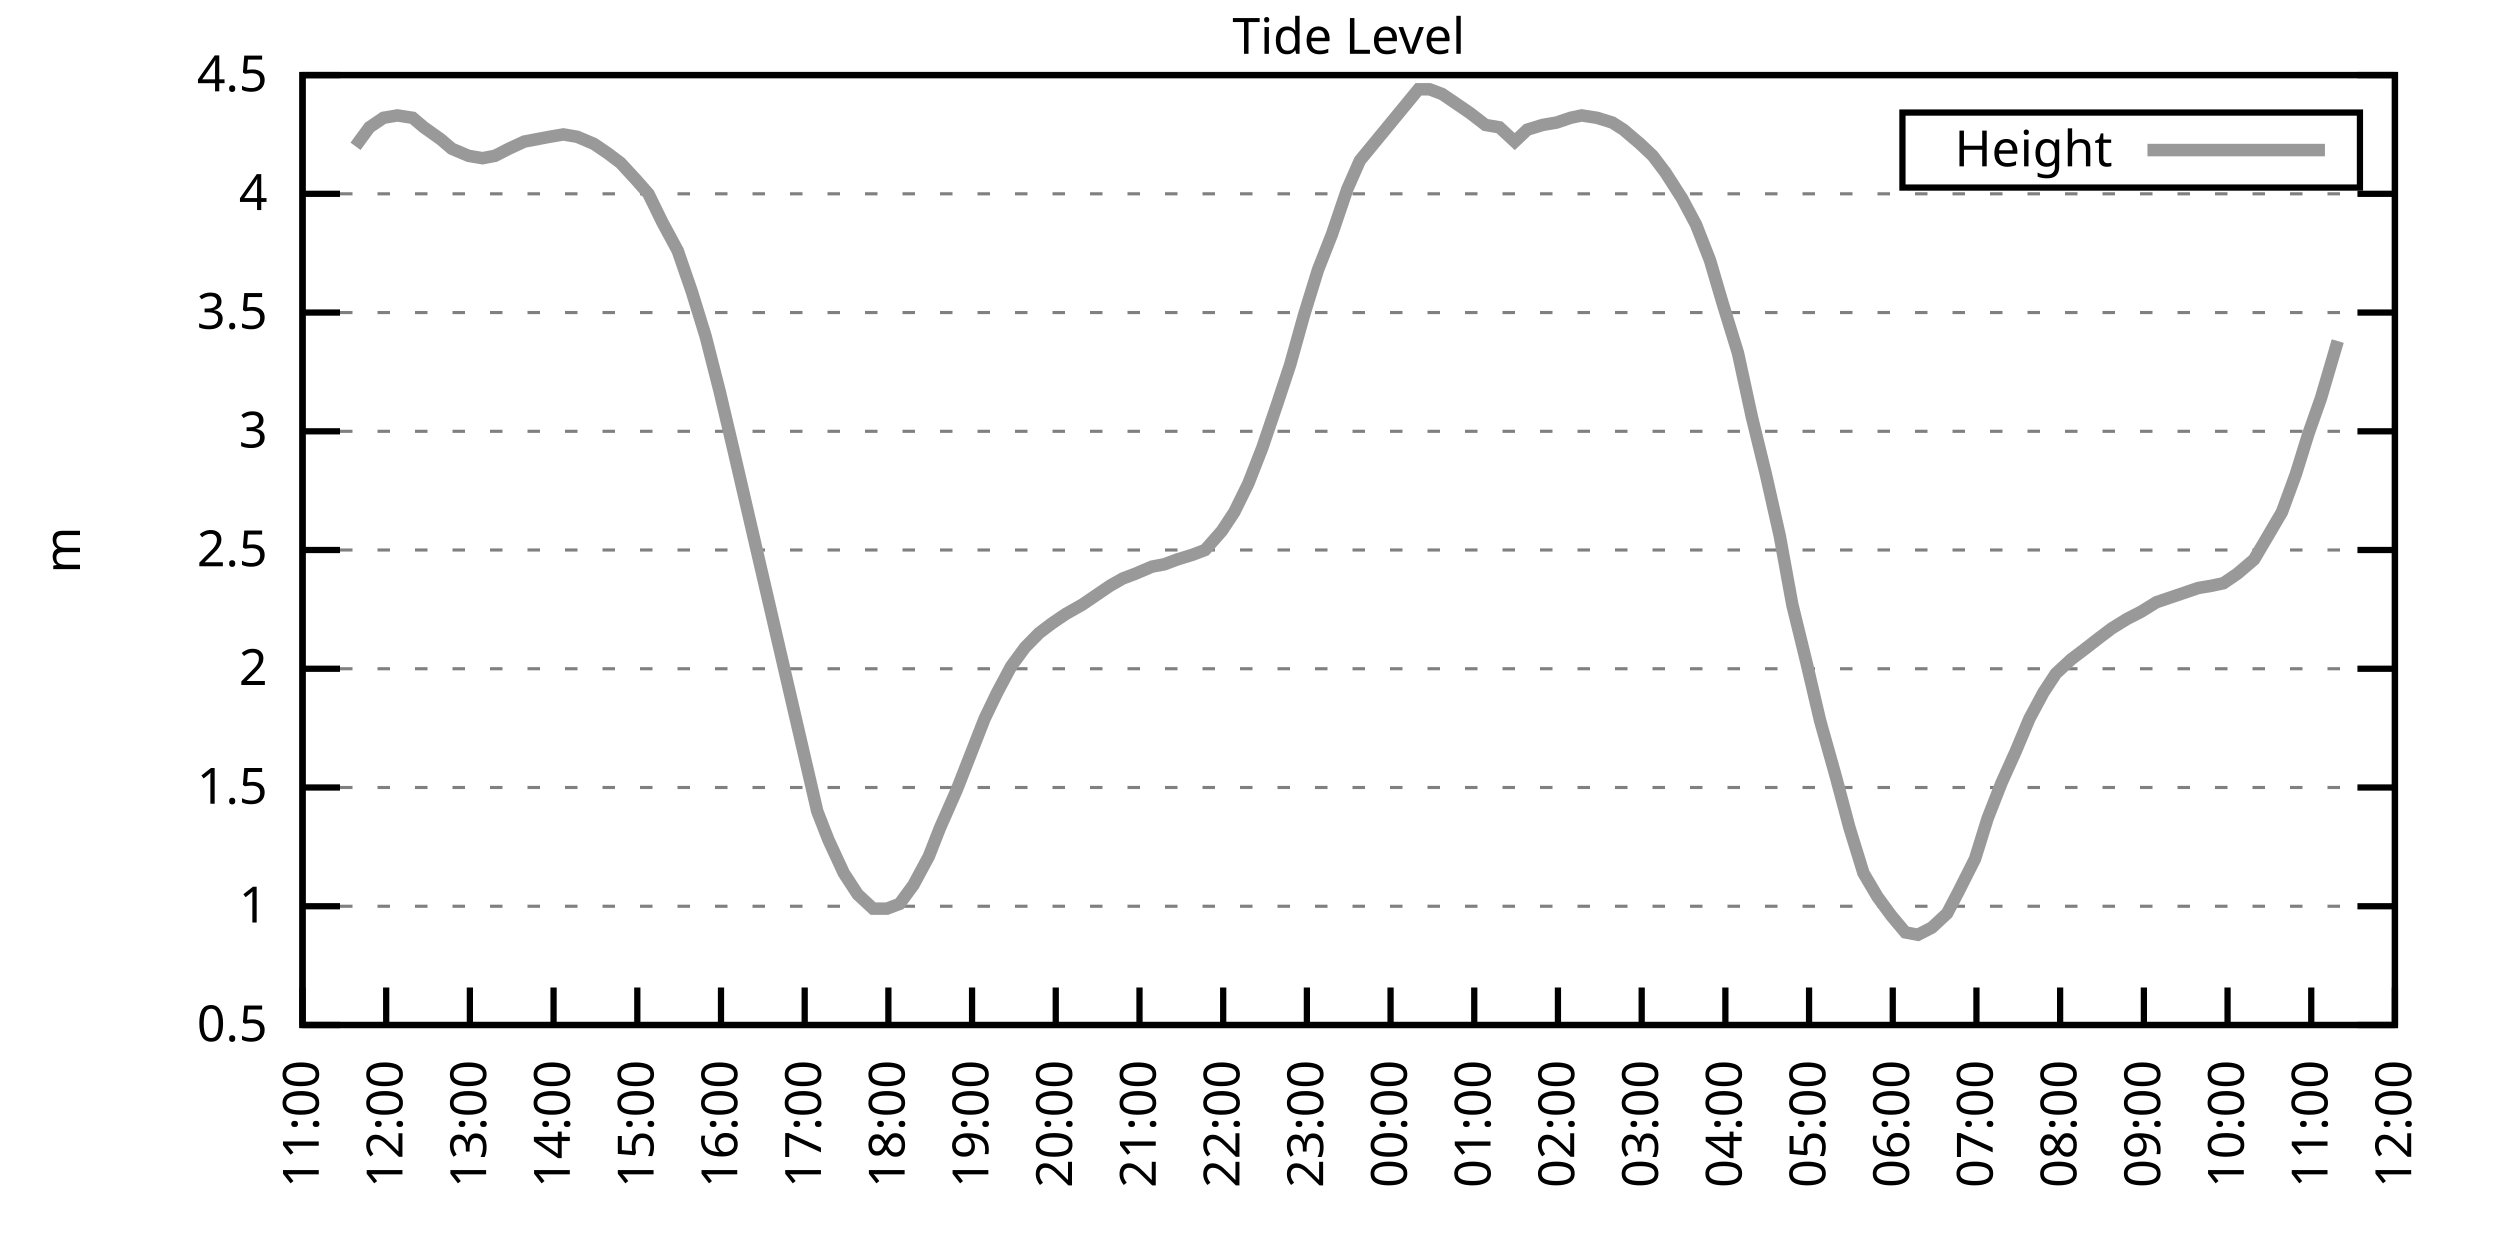
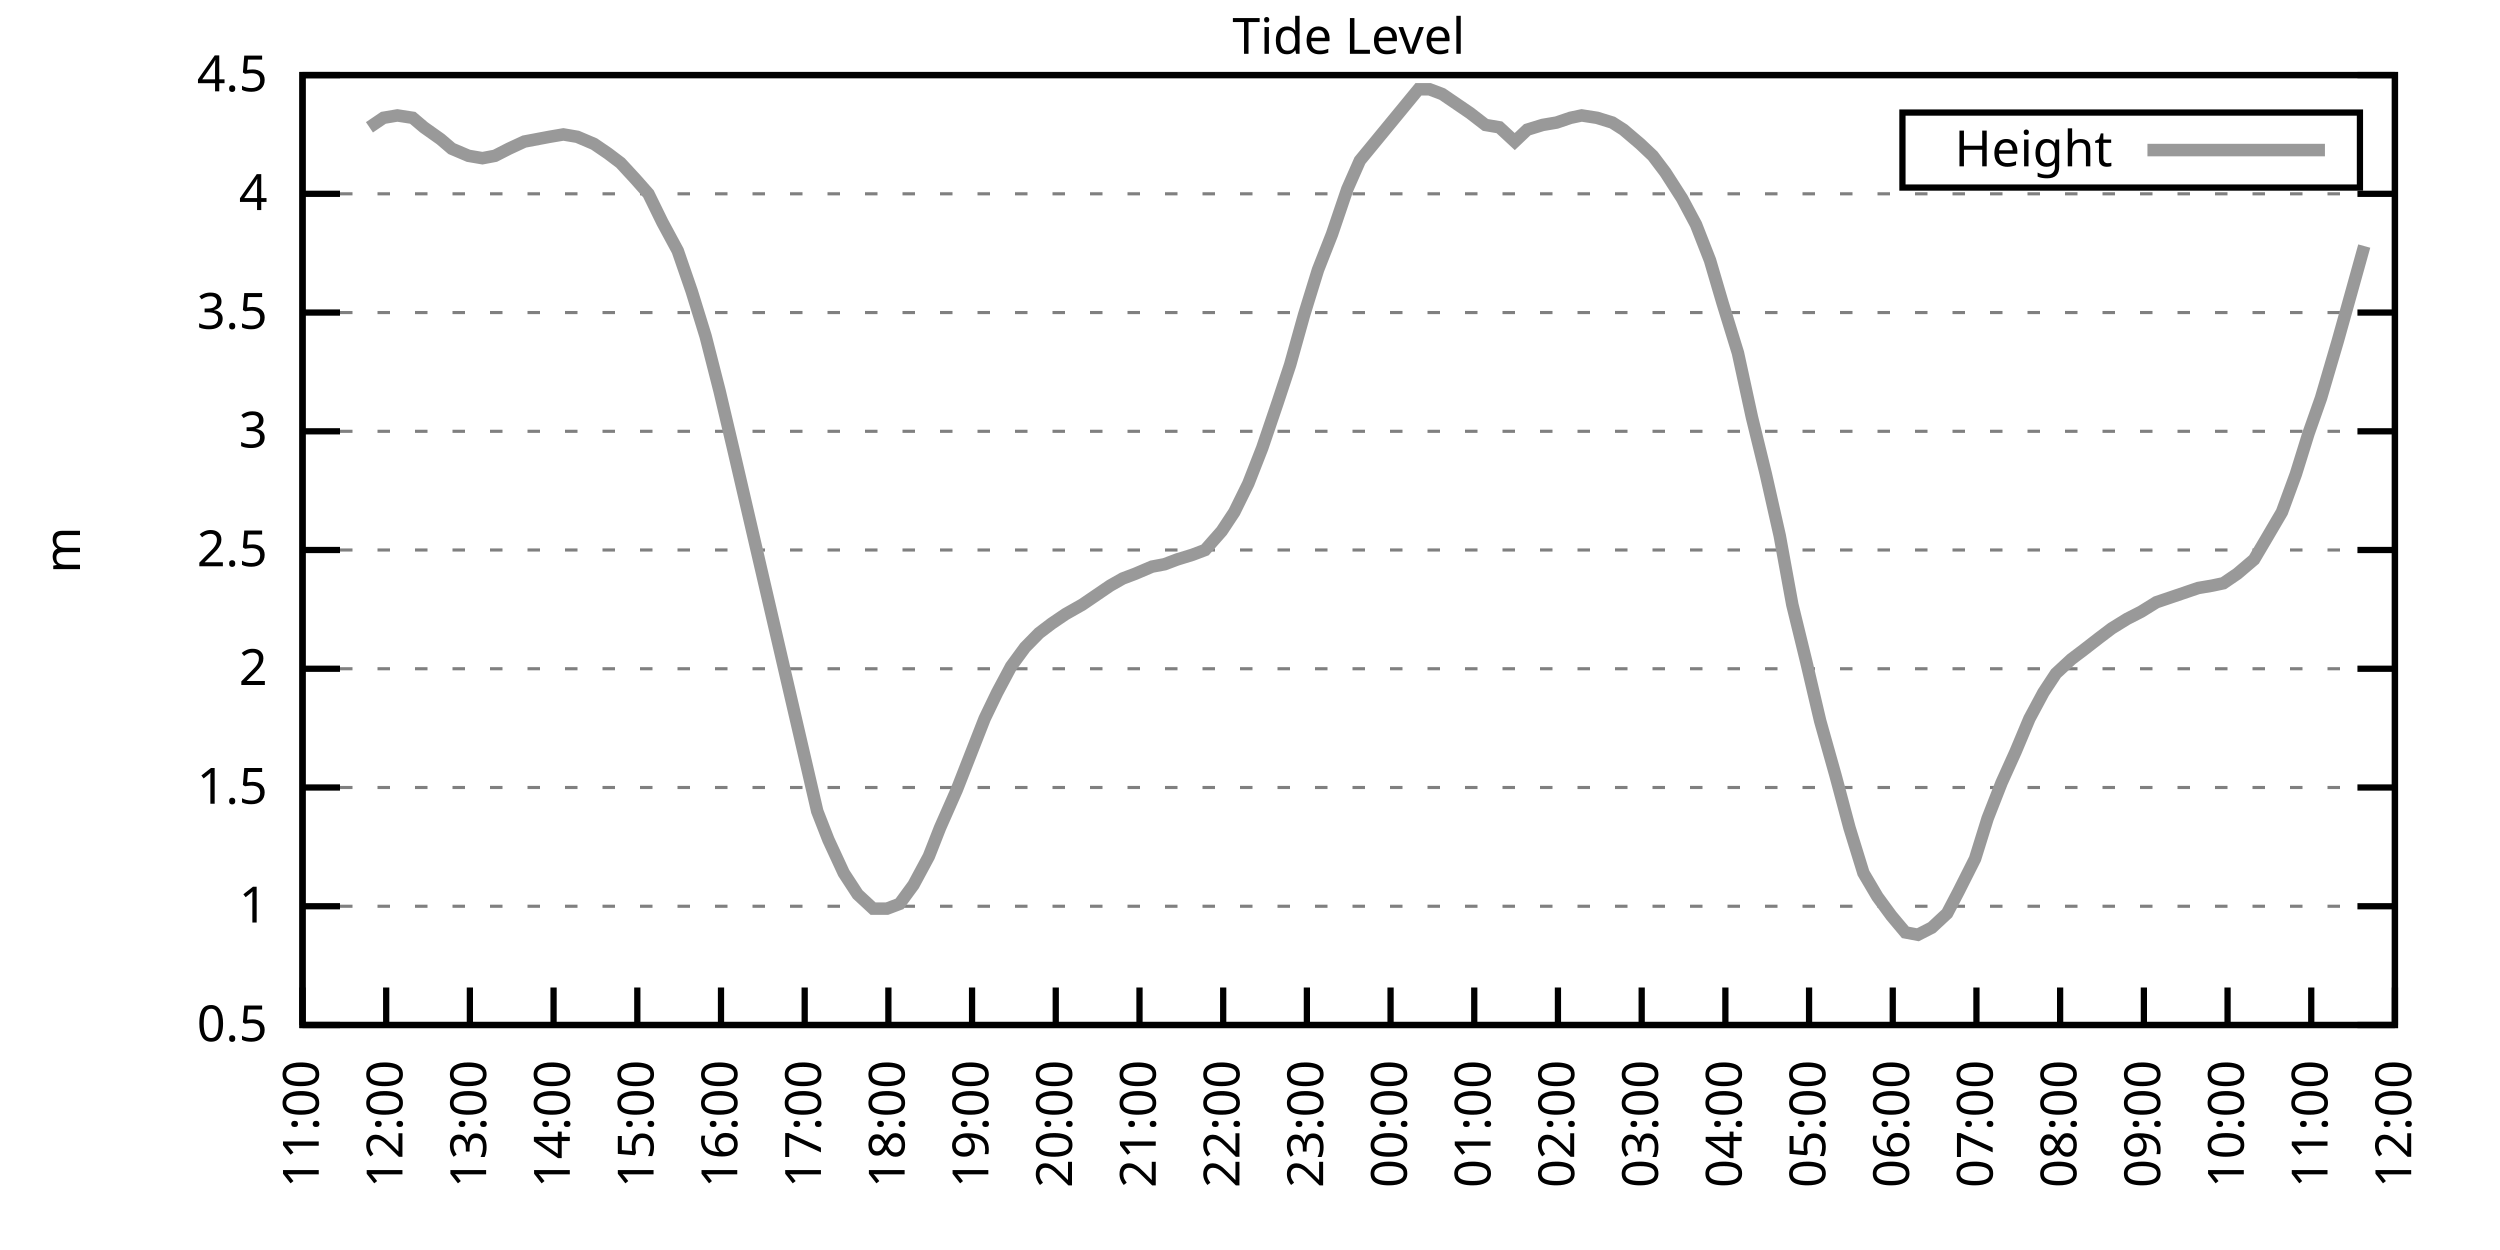
<svg xmlns="http://www.w3.org/2000/svg" xmlns:xlink="http://www.w3.org/1999/xlink" width="400" height="200" viewBox="0 0 400 200">
  <g id="gnuplot_canvas">
    <rect x="0" y="0" width="400" height="200" fill="none" />
    <defs>
      <circle id="gpDot" r="0.5" stroke-width="0.5" stroke="currentColor" />
      <path id="gpPt0" stroke-width="0.333" stroke="currentColor" d="M-1,0 h2 M0,-1 v2" />
      <path id="gpPt1" stroke-width="0.333" stroke="currentColor" d="M-1,-1 L1,1 M1,-1 L-1,1" />
      <path id="gpPt2" stroke-width="0.333" stroke="currentColor" d="M-1,0 L1,0 M0,-1 L0,1 M-1,-1 L1,1 M-1,1 L1,-1" />
      <rect id="gpPt3" stroke-width="0.333" stroke="currentColor" x="-1" y="-1" width="2" height="2" />
      <rect id="gpPt4" stroke-width="0.333" stroke="currentColor" fill="currentColor" x="-1" y="-1" width="2" height="2" />
      <circle id="gpPt5" stroke-width="0.333" stroke="currentColor" cx="0" cy="0" r="1" />
      <use xlink:href="#gpPt5" id="gpPt6" fill="currentColor" stroke="none" />
      <path id="gpPt7" stroke-width="0.333" stroke="currentColor" d="M0,-1.33 L-1.33,0.67 L1.33,0.67 z" />
      <use xlink:href="#gpPt7" id="gpPt8" fill="currentColor" stroke="none" />
      <use xlink:href="#gpPt7" id="gpPt9" stroke="currentColor" transform="rotate(180)" />
      <use xlink:href="#gpPt9" id="gpPt10" fill="currentColor" stroke="none" />
      <use xlink:href="#gpPt3" id="gpPt11" stroke="currentColor" transform="rotate(45)" />
      <use xlink:href="#gpPt11" id="gpPt12" fill="currentColor" stroke="none" />
      <path id="gpPt13" stroke-width="0.333" stroke="currentColor" d="M0,1.330 L1.265,0.411 L0.782,-1.067 L-0.782,-1.076 L-1.265,0.411 z" />
      <use xlink:href="#gpPt13" id="gpPt14" fill="currentColor" stroke="none" />
      <filter id="textbox" filterUnits="objectBoundingBox" x="0" y="0" height="1" width="1">
        <feFlood flood-color="white" flood-opacity="1" result="bgnd" />
        <feComposite in="SourceGraphic" in2="bgnd" operator="atop" />
      </filter>
      <filter id="greybox" filterUnits="objectBoundingBox" x="0" y="0" height="1" width="1">
        <feFlood flood-color="lightgrey" flood-opacity="1" result="grey" />
        <feComposite in="SourceGraphic" in2="grey" operator="atop" />
      </filter>
    </defs>
    <g fill="none" color="white" stroke="currentColor" stroke-width="1.00" stroke-linecap="butt" stroke-linejoin="miter">
</g>
    <g fill="none" color="black" stroke="currentColor" stroke-width="1.00" stroke-linecap="butt" stroke-linejoin="miter">
      <g stroke="none" shape-rendering="crispEdges">
        <polygon fill="rgb(255, 255, 255)" points="48.40,164.00 383.18,164.00 383.18,12.02 48.40,12.02 " />
      </g>
    </g>
    <g fill="none" color="black" stroke="currentColor" stroke-width="1.00" stroke-linecap="butt" stroke-linejoin="miter">
</g>
    <g fill="none" color="black" stroke="black" stroke-width="0.50" stroke-linecap="butt" stroke-linejoin="miter">
</g>
    <g fill="none" color="gray" stroke="currentColor" stroke-width="0.50" stroke-linecap="butt" stroke-linejoin="miter">
      <path stroke="gray" stroke-dasharray="2,4" class="gridline" d="M48.40,164.00 L383.19,164.00  " />
    </g>
    <g fill="none" color="gray" stroke="gray" stroke-width="1.00" stroke-linecap="butt" stroke-linejoin="miter">
</g>
    <g fill="none" color="black" stroke="currentColor" stroke-width="1.00" stroke-linecap="butt" stroke-linejoin="miter">
      <path stroke="black" d="M48.40,164.00 L54.40,164.00 M383.19,164.00 L377.19,164.00  " />
      <g transform="translate(42.80,166.60)" stroke="none" fill="black" font-family="Sans" font-size="8.00" text-anchor="end">
        <text>
          <tspan font-family="Sans"> 0.5</tspan>
        </text>
      </g>
    </g>
    <g fill="none" color="black" stroke="currentColor" stroke-width="1.00" stroke-linecap="butt" stroke-linejoin="miter">
</g>
    <g fill="none" color="black" stroke="black" stroke-width="0.50" stroke-linecap="butt" stroke-linejoin="miter">
</g>
    <g fill="none" color="gray" stroke="currentColor" stroke-width="0.50" stroke-linecap="butt" stroke-linejoin="miter">
      <path stroke="gray" stroke-dasharray="2,4" class="gridline" d="M48.40,145.00 L383.19,145.00  " />
    </g>
    <g fill="none" color="gray" stroke="gray" stroke-width="1.00" stroke-linecap="butt" stroke-linejoin="miter">
</g>
    <g fill="none" color="black" stroke="currentColor" stroke-width="1.00" stroke-linecap="butt" stroke-linejoin="miter">
      <path stroke="black" d="M48.40,145.00 L54.40,145.00 M383.19,145.00 L377.19,145.00  " />
      <g transform="translate(42.80,147.60)" stroke="none" fill="black" font-family="Sans" font-size="8.00" text-anchor="end">
        <text>
          <tspan font-family="Sans"> 1</tspan>
        </text>
      </g>
    </g>
    <g fill="none" color="black" stroke="currentColor" stroke-width="1.00" stroke-linecap="butt" stroke-linejoin="miter">
</g>
    <g fill="none" color="black" stroke="black" stroke-width="0.50" stroke-linecap="butt" stroke-linejoin="miter">
</g>
    <g fill="none" color="gray" stroke="currentColor" stroke-width="0.50" stroke-linecap="butt" stroke-linejoin="miter">
      <path stroke="gray" stroke-dasharray="2,4" class="gridline" d="M48.40,126.00 L383.19,126.00  " />
    </g>
    <g fill="none" color="gray" stroke="gray" stroke-width="1.00" stroke-linecap="butt" stroke-linejoin="miter">
</g>
    <g fill="none" color="black" stroke="currentColor" stroke-width="1.00" stroke-linecap="butt" stroke-linejoin="miter">
      <path stroke="black" d="M48.40,126.00 L54.40,126.00 M383.19,126.00 L377.19,126.00  " />
      <g transform="translate(42.80,128.60)" stroke="none" fill="black" font-family="Sans" font-size="8.00" text-anchor="end">
        <text>
          <tspan font-family="Sans"> 1.5</tspan>
        </text>
      </g>
    </g>
    <g fill="none" color="black" stroke="currentColor" stroke-width="1.00" stroke-linecap="butt" stroke-linejoin="miter">
</g>
    <g fill="none" color="black" stroke="black" stroke-width="0.50" stroke-linecap="butt" stroke-linejoin="miter">
</g>
    <g fill="none" color="gray" stroke="currentColor" stroke-width="0.50" stroke-linecap="butt" stroke-linejoin="miter">
      <path stroke="gray" stroke-dasharray="2,4" class="gridline" d="M48.40,107.00 L383.19,107.00  " />
    </g>
    <g fill="none" color="gray" stroke="gray" stroke-width="1.00" stroke-linecap="butt" stroke-linejoin="miter">
</g>
    <g fill="none" color="black" stroke="currentColor" stroke-width="1.00" stroke-linecap="butt" stroke-linejoin="miter">
      <path stroke="black" d="M48.40,107.00 L54.40,107.00 M383.19,107.00 L377.19,107.00  " />
      <g transform="translate(42.80,109.60)" stroke="none" fill="black" font-family="Sans" font-size="8.00" text-anchor="end">
        <text>
          <tspan font-family="Sans"> 2</tspan>
        </text>
      </g>
    </g>
    <g fill="none" color="black" stroke="currentColor" stroke-width="1.00" stroke-linecap="butt" stroke-linejoin="miter">
</g>
    <g fill="none" color="black" stroke="black" stroke-width="0.50" stroke-linecap="butt" stroke-linejoin="miter">
</g>
    <g fill="none" color="gray" stroke="currentColor" stroke-width="0.50" stroke-linecap="butt" stroke-linejoin="miter">
      <path stroke="gray" stroke-dasharray="2,4" class="gridline" d="M48.40,88.00 L383.19,88.00  " />
    </g>
    <g fill="none" color="gray" stroke="gray" stroke-width="1.00" stroke-linecap="butt" stroke-linejoin="miter">
</g>
    <g fill="none" color="black" stroke="currentColor" stroke-width="1.00" stroke-linecap="butt" stroke-linejoin="miter">
      <path stroke="black" d="M48.40,88.00 L54.40,88.00 M383.19,88.00 L377.19,88.00  " />
      <g transform="translate(42.80,90.60)" stroke="none" fill="black" font-family="Sans" font-size="8.00" text-anchor="end">
        <text>
          <tspan font-family="Sans"> 2.5</tspan>
        </text>
      </g>
    </g>
    <g fill="none" color="black" stroke="currentColor" stroke-width="1.00" stroke-linecap="butt" stroke-linejoin="miter">
</g>
    <g fill="none" color="black" stroke="black" stroke-width="0.50" stroke-linecap="butt" stroke-linejoin="miter">
</g>
    <g fill="none" color="gray" stroke="currentColor" stroke-width="0.50" stroke-linecap="butt" stroke-linejoin="miter">
      <path stroke="gray" stroke-dasharray="2,4" class="gridline" d="M48.40,69.01 L383.19,69.01  " />
    </g>
    <g fill="none" color="gray" stroke="gray" stroke-width="1.00" stroke-linecap="butt" stroke-linejoin="miter">
</g>
    <g fill="none" color="black" stroke="currentColor" stroke-width="1.00" stroke-linecap="butt" stroke-linejoin="miter">
      <path stroke="black" d="M48.40,69.01 L54.40,69.01 M383.19,69.01 L377.19,69.01  " />
      <g transform="translate(42.80,71.61)" stroke="none" fill="black" font-family="Sans" font-size="8.00" text-anchor="end">
        <text>
          <tspan font-family="Sans"> 3</tspan>
        </text>
      </g>
    </g>
    <g fill="none" color="black" stroke="currentColor" stroke-width="1.00" stroke-linecap="butt" stroke-linejoin="miter">
</g>
    <g fill="none" color="black" stroke="black" stroke-width="0.50" stroke-linecap="butt" stroke-linejoin="miter">
</g>
    <g fill="none" color="gray" stroke="currentColor" stroke-width="0.50" stroke-linecap="butt" stroke-linejoin="miter">
      <path stroke="gray" stroke-dasharray="2,4" class="gridline" d="M48.40,50.01 L383.19,50.01  " />
    </g>
    <g fill="none" color="gray" stroke="gray" stroke-width="1.00" stroke-linecap="butt" stroke-linejoin="miter">
</g>
    <g fill="none" color="black" stroke="currentColor" stroke-width="1.00" stroke-linecap="butt" stroke-linejoin="miter">
      <path stroke="black" d="M48.40,50.01 L54.40,50.01 M383.19,50.01 L377.19,50.01  " />
      <g transform="translate(42.80,52.61)" stroke="none" fill="black" font-family="Sans" font-size="8.00" text-anchor="end">
        <text>
          <tspan font-family="Sans"> 3.5</tspan>
        </text>
      </g>
    </g>
    <g fill="none" color="black" stroke="currentColor" stroke-width="1.00" stroke-linecap="butt" stroke-linejoin="miter">
</g>
    <g fill="none" color="black" stroke="black" stroke-width="0.50" stroke-linecap="butt" stroke-linejoin="miter">
</g>
    <g fill="none" color="gray" stroke="currentColor" stroke-width="0.50" stroke-linecap="butt" stroke-linejoin="miter">
      <path stroke="gray" stroke-dasharray="2,4" class="gridline" d="M48.40,31.01 L383.19,31.01  " />
    </g>
    <g fill="none" color="gray" stroke="gray" stroke-width="1.00" stroke-linecap="butt" stroke-linejoin="miter">
</g>
    <g fill="none" color="black" stroke="currentColor" stroke-width="1.00" stroke-linecap="butt" stroke-linejoin="miter">
      <path stroke="black" d="M48.40,31.01 L54.40,31.01 M383.19,31.01 L377.19,31.01  " />
      <g transform="translate(42.80,33.61)" stroke="none" fill="black" font-family="Sans" font-size="8.00" text-anchor="end">
        <text>
          <tspan font-family="Sans"> 4</tspan>
        </text>
      </g>
    </g>
    <g fill="none" color="black" stroke="currentColor" stroke-width="1.00" stroke-linecap="butt" stroke-linejoin="miter">
</g>
    <g fill="none" color="black" stroke="black" stroke-width="0.50" stroke-linecap="butt" stroke-linejoin="miter">
</g>
    <g fill="none" color="gray" stroke="currentColor" stroke-width="0.50" stroke-linecap="butt" stroke-linejoin="miter">
      <path stroke="gray" stroke-dasharray="2,4" class="gridline" d="M48.40,12.01 L383.19,12.01  " />
    </g>
    <g fill="none" color="gray" stroke="gray" stroke-width="1.00" stroke-linecap="butt" stroke-linejoin="miter">
</g>
    <g fill="none" color="black" stroke="currentColor" stroke-width="1.00" stroke-linecap="butt" stroke-linejoin="miter">
      <path stroke="black" d="M48.40,12.01 L54.40,12.01 M383.19,12.01 L377.19,12.01  " />
      <g transform="translate(42.80,14.61)" stroke="none" fill="black" font-family="Sans" font-size="8.00" text-anchor="end">
        <text>
          <tspan font-family="Sans"> 4.5</tspan>
        </text>
      </g>
    </g>
    <g fill="none" color="black" stroke="currentColor" stroke-width="1.00" stroke-linecap="butt" stroke-linejoin="miter">
      <path stroke="black" d="M48.40,164.00 L48.40,158.00  " />
      <g transform="translate(51.00,169.60) rotate(270.00)" stroke="none" fill="black" font-family="Sans" font-size="8.00" text-anchor="end">
        <text>
          <tspan font-family="Sans">11:00</tspan>
        </text>
      </g>
    </g>
    <g fill="none" color="black" stroke="currentColor" stroke-width="1.00" stroke-linecap="butt" stroke-linejoin="miter">
      <path stroke="black" d="M61.79,164.00 L61.79,158.00  " />
      <g transform="translate(64.39,169.60) rotate(270.00)" stroke="none" fill="black" font-family="Sans" font-size="8.00" text-anchor="end">
        <text>
          <tspan font-family="Sans">12:00</tspan>
        </text>
      </g>
    </g>
    <g fill="none" color="black" stroke="currentColor" stroke-width="1.00" stroke-linecap="butt" stroke-linejoin="miter">
      <path stroke="black" d="M75.18,164.00 L75.18,158.00  " />
      <g transform="translate(77.78,169.60) rotate(270.00)" stroke="none" fill="black" font-family="Sans" font-size="8.00" text-anchor="end">
        <text>
          <tspan font-family="Sans">13:00</tspan>
        </text>
      </g>
    </g>
    <g fill="none" color="black" stroke="currentColor" stroke-width="1.00" stroke-linecap="butt" stroke-linejoin="miter">
      <path stroke="black" d="M88.57,164.00 L88.57,158.00  " />
      <g transform="translate(91.17,169.60) rotate(270.00)" stroke="none" fill="black" font-family="Sans" font-size="8.00" text-anchor="end">
        <text>
          <tspan font-family="Sans">14:00</tspan>
        </text>
      </g>
    </g>
    <g fill="none" color="black" stroke="currentColor" stroke-width="1.00" stroke-linecap="butt" stroke-linejoin="miter">
      <path stroke="black" d="M101.97,164.00 L101.97,158.00  " />
      <g transform="translate(104.57,169.60) rotate(270.00)" stroke="none" fill="black" font-family="Sans" font-size="8.00" text-anchor="end">
        <text>
          <tspan font-family="Sans">15:00</tspan>
        </text>
      </g>
    </g>
    <g fill="none" color="black" stroke="currentColor" stroke-width="1.00" stroke-linecap="butt" stroke-linejoin="miter">
      <path stroke="black" d="M115.36,164.00 L115.36,158.00  " />
      <g transform="translate(117.96,169.60) rotate(270.00)" stroke="none" fill="black" font-family="Sans" font-size="8.00" text-anchor="end">
        <text>
          <tspan font-family="Sans">16:00</tspan>
        </text>
      </g>
    </g>
    <g fill="none" color="black" stroke="currentColor" stroke-width="1.00" stroke-linecap="butt" stroke-linejoin="miter">
      <path stroke="black" d="M128.75,164.00 L128.75,158.00  " />
      <g transform="translate(131.35,169.60) rotate(270.00)" stroke="none" fill="black" font-family="Sans" font-size="8.00" text-anchor="end">
        <text>
          <tspan font-family="Sans">17:00</tspan>
        </text>
      </g>
    </g>
    <g fill="none" color="black" stroke="currentColor" stroke-width="1.00" stroke-linecap="butt" stroke-linejoin="miter">
      <path stroke="black" d="M142.14,164.00 L142.14,158.00  " />
      <g transform="translate(144.74,169.60) rotate(270.00)" stroke="none" fill="black" font-family="Sans" font-size="8.00" text-anchor="end">
        <text>
          <tspan font-family="Sans">18:00</tspan>
        </text>
      </g>
    </g>
    <g fill="none" color="black" stroke="currentColor" stroke-width="1.00" stroke-linecap="butt" stroke-linejoin="miter">
      <path stroke="black" d="M155.53,164.00 L155.53,158.00  " />
      <g transform="translate(158.13,169.60) rotate(270.00)" stroke="none" fill="black" font-family="Sans" font-size="8.00" text-anchor="end">
        <text>
          <tspan font-family="Sans">19:00</tspan>
        </text>
      </g>
    </g>
    <g fill="none" color="black" stroke="currentColor" stroke-width="1.00" stroke-linecap="butt" stroke-linejoin="miter">
      <path stroke="black" d="M168.92,164.00 L168.92,158.00  " />
      <g transform="translate(171.52,169.60) rotate(270.00)" stroke="none" fill="black" font-family="Sans" font-size="8.00" text-anchor="end">
        <text>
          <tspan font-family="Sans">20:00</tspan>
        </text>
      </g>
    </g>
    <g fill="none" color="black" stroke="currentColor" stroke-width="1.00" stroke-linecap="butt" stroke-linejoin="miter">
      <path stroke="black" d="M182.32,164.00 L182.32,158.00  " />
      <g transform="translate(184.92,169.60) rotate(270.00)" stroke="none" fill="black" font-family="Sans" font-size="8.00" text-anchor="end">
        <text>
          <tspan font-family="Sans">21:00</tspan>
        </text>
      </g>
    </g>
    <g fill="none" color="black" stroke="currentColor" stroke-width="1.00" stroke-linecap="butt" stroke-linejoin="miter">
      <path stroke="black" d="M195.71,164.00 L195.71,158.00  " />
      <g transform="translate(198.31,169.60) rotate(270.00)" stroke="none" fill="black" font-family="Sans" font-size="8.00" text-anchor="end">
        <text>
          <tspan font-family="Sans">22:00</tspan>
        </text>
      </g>
    </g>
    <g fill="none" color="black" stroke="currentColor" stroke-width="1.00" stroke-linecap="butt" stroke-linejoin="miter">
      <path stroke="black" d="M209.10,164.00 L209.10,158.00  " />
      <g transform="translate(211.70,169.60) rotate(270.00)" stroke="none" fill="black" font-family="Sans" font-size="8.00" text-anchor="end">
        <text>
          <tspan font-family="Sans">23:00</tspan>
        </text>
      </g>
    </g>
    <g fill="none" color="black" stroke="currentColor" stroke-width="1.00" stroke-linecap="butt" stroke-linejoin="miter">
      <path stroke="black" d="M222.49,164.00 L222.49,158.00  " />
      <g transform="translate(225.09,169.60) rotate(270.00)" stroke="none" fill="black" font-family="Sans" font-size="8.00" text-anchor="end">
        <text>
          <tspan font-family="Sans">00:00</tspan>
        </text>
      </g>
    </g>
    <g fill="none" color="black" stroke="currentColor" stroke-width="1.00" stroke-linecap="butt" stroke-linejoin="miter">
      <path stroke="black" d="M235.88,164.00 L235.88,158.00  " />
      <g transform="translate(238.48,169.60) rotate(270.00)" stroke="none" fill="black" font-family="Sans" font-size="8.00" text-anchor="end">
        <text>
          <tspan font-family="Sans">01:00</tspan>
        </text>
      </g>
    </g>
    <g fill="none" color="black" stroke="currentColor" stroke-width="1.00" stroke-linecap="butt" stroke-linejoin="miter">
      <path stroke="black" d="M249.27,164.00 L249.27,158.00  " />
      <g transform="translate(251.87,169.60) rotate(270.00)" stroke="none" fill="black" font-family="Sans" font-size="8.00" text-anchor="end">
        <text>
          <tspan font-family="Sans">02:00</tspan>
        </text>
      </g>
    </g>
    <g fill="none" color="black" stroke="currentColor" stroke-width="1.00" stroke-linecap="butt" stroke-linejoin="miter">
      <path stroke="black" d="M262.67,164.00 L262.67,158.00  " />
      <g transform="translate(265.27,169.60) rotate(270.00)" stroke="none" fill="black" font-family="Sans" font-size="8.00" text-anchor="end">
        <text>
          <tspan font-family="Sans">03:00</tspan>
        </text>
      </g>
    </g>
    <g fill="none" color="black" stroke="currentColor" stroke-width="1.00" stroke-linecap="butt" stroke-linejoin="miter">
      <path stroke="black" d="M276.06,164.00 L276.06,158.00  " />
      <g transform="translate(278.66,169.60) rotate(270.00)" stroke="none" fill="black" font-family="Sans" font-size="8.00" text-anchor="end">
        <text>
          <tspan font-family="Sans">04:00</tspan>
        </text>
      </g>
    </g>
    <g fill="none" color="black" stroke="currentColor" stroke-width="1.00" stroke-linecap="butt" stroke-linejoin="miter">
      <path stroke="black" d="M289.45,164.00 L289.45,158.00  " />
      <g transform="translate(292.05,169.60) rotate(270.00)" stroke="none" fill="black" font-family="Sans" font-size="8.00" text-anchor="end">
        <text>
          <tspan font-family="Sans">05:00</tspan>
        </text>
      </g>
    </g>
    <g fill="none" color="black" stroke="currentColor" stroke-width="1.00" stroke-linecap="butt" stroke-linejoin="miter">
      <path stroke="black" d="M302.84,164.00 L302.84,158.00  " />
      <g transform="translate(305.44,169.60) rotate(270.00)" stroke="none" fill="black" font-family="Sans" font-size="8.00" text-anchor="end">
        <text>
          <tspan font-family="Sans">06:00</tspan>
        </text>
      </g>
    </g>
    <g fill="none" color="black" stroke="currentColor" stroke-width="1.00" stroke-linecap="butt" stroke-linejoin="miter">
      <path stroke="black" d="M316.23,164.00 L316.23,158.00  " />
      <g transform="translate(318.83,169.60) rotate(270.00)" stroke="none" fill="black" font-family="Sans" font-size="8.00" text-anchor="end">
        <text>
          <tspan font-family="Sans">07:00</tspan>
        </text>
      </g>
    </g>
    <g fill="none" color="black" stroke="currentColor" stroke-width="1.00" stroke-linecap="butt" stroke-linejoin="miter">
      <path stroke="black" d="M329.62,164.00 L329.62,158.00  " />
      <g transform="translate(332.22,169.60) rotate(270.00)" stroke="none" fill="black" font-family="Sans" font-size="8.00" text-anchor="end">
        <text>
          <tspan font-family="Sans">08:00</tspan>
        </text>
      </g>
    </g>
    <g fill="none" color="black" stroke="currentColor" stroke-width="1.00" stroke-linecap="butt" stroke-linejoin="miter">
      <path stroke="black" d="M343.02,164.00 L343.02,158.00  " />
      <g transform="translate(345.62,169.60) rotate(270.00)" stroke="none" fill="black" font-family="Sans" font-size="8.00" text-anchor="end">
        <text>
          <tspan font-family="Sans">09:00</tspan>
        </text>
      </g>
    </g>
    <g fill="none" color="black" stroke="currentColor" stroke-width="1.00" stroke-linecap="butt" stroke-linejoin="miter">
      <path stroke="black" d="M356.41,164.00 L356.41,158.00  " />
      <g transform="translate(359.01,169.60) rotate(270.00)" stroke="none" fill="black" font-family="Sans" font-size="8.00" text-anchor="end">
        <text>
          <tspan font-family="Sans">10:00</tspan>
        </text>
      </g>
    </g>
    <g fill="none" color="black" stroke="currentColor" stroke-width="1.00" stroke-linecap="butt" stroke-linejoin="miter">
      <path stroke="black" d="M369.80,164.00 L369.80,158.00  " />
      <g transform="translate(372.40,169.60) rotate(270.00)" stroke="none" fill="black" font-family="Sans" font-size="8.00" text-anchor="end">
        <text>
          <tspan font-family="Sans">11:00</tspan>
        </text>
      </g>
    </g>
    <g fill="none" color="black" stroke="currentColor" stroke-width="1.00" stroke-linecap="butt" stroke-linejoin="miter">
      <path stroke="black" d="M383.19,164.00 L383.19,158.00  " />
      <g transform="translate(385.79,169.60) rotate(270.00)" stroke="none" fill="black" font-family="Sans" font-size="8.00" text-anchor="end">
        <text>
          <tspan font-family="Sans">12:00</tspan>
        </text>
      </g>
    </g>
    <g fill="none" color="black" stroke="currentColor" stroke-width="1.00" stroke-linecap="butt" stroke-linejoin="miter">
</g>
    <g fill="none" color="black" stroke="currentColor" stroke-width="1.00" stroke-linecap="butt" stroke-linejoin="miter">
      <path stroke="black" d="M48.40,12.01 L48.40,164.00 L383.19,164.00 L383.19,12.01 L48.40,12.01 Z  " />
    </g>
    <g fill="none" color="black" stroke="currentColor" stroke-width="1.00" stroke-linecap="butt" stroke-linejoin="miter">
</g>
    <g fill="none" color="black" stroke="currentColor" stroke-width="1.00" stroke-linecap="butt" stroke-linejoin="miter">
      <path stroke="black" d="M304.39,30.01 L304.39,18.01 L377.59,18.01 L377.59,30.01 L304.39,30.01 Z  " />
    </g>
    <g id="Tide_level_plot_1">
      <g fill="none" color="white" stroke="black" stroke-width="2.00" stroke-linecap="butt" stroke-linejoin="miter">
</g>
      <g fill="none" color="black" stroke="currentColor" stroke-width="2.00" stroke-linecap="butt" stroke-linejoin="miter">
        <g transform="translate(337.99,26.61)" stroke="none" fill="black" font-family="Sans" font-size="8.00" text-anchor="end">
          <text>
            <tspan font-family="Sans">Height</tspan>
          </text>
        </g>
      </g>
      <g fill="none" color="black" stroke="currentColor" stroke-width="2.00" stroke-linecap="butt" stroke-linejoin="miter">
-         <path stroke="rgb(153, 153, 153)" d="M343.59,24.01 L371.99,24.01 M56.88,23.41 L59.11,20.37 L61.35,18.85 L63.58,18.47 L66.03,18.85 L67.82,20.37   L70.50,22.27 L72.28,23.79 L74.96,24.93 L77.19,25.31 L79.20,24.93 L81.43,23.79 L83.89,22.65 L85.90,22.27   L87.91,21.89 L90.14,21.51 L92.37,21.89 L95.05,23.03 L97.28,24.55 L99.29,26.07 L101.74,28.73 L103.75,31.01   L105.98,35.57 L108.44,40.13 L110.67,46.59 L112.90,53.81 L115.13,62.55 L117.37,72.05 L130.76,129.80 L132.54,134.36   L135.00,139.68 L137.23,143.10 L139.69,145.38 L141.92,145.38 L143.93,144.62 L146.16,141.58 L148.61,137.02 L150.40,132.46   L153.08,126.38 L155.31,120.68 L157.54,114.98 L159.55,110.80 L161.78,106.62 L164.01,103.58 L166.25,101.30 L168.25,99.78   L170.49,98.26 L173.17,96.74 L175.40,95.22 L177.63,93.70 L179.64,92.56 L181.65,91.80 L184.32,90.66 L186.33,90.28   L188.34,89.52 L190.80,88.76 L192.81,88.00 L195.48,84.97 L197.49,81.93 L199.73,77.37 L201.96,71.67 L204.41,64.45   L206.42,58.37 L208.65,50.39 L210.88,43.17 L213.12,37.47 L215.57,30.25 L217.58,25.69 L226.95,14.29 L228.74,14.29   L230.75,15.05 L232.98,16.57 L235.21,18.09 L237.67,19.99 L239.90,20.37 L242.36,22.65 L244.36,20.75 L246.82,19.99   L249.05,19.61 L251.28,18.85 L253.07,18.47 L255.52,18.85 L257.98,19.61 L259.76,20.75 L262.44,23.03 L264.45,24.93   L266.46,27.59 L269.14,31.77 L271.37,35.95 L273.60,41.65 L275.61,48.49 L278.07,56.47 L280.30,66.73 L282.53,75.85   L284.76,85.73 L286.77,96.74 L289.00,105.86 L291.23,115.36 L293.69,124.10 L295.92,132.46 L298.15,139.68 L300.39,143.48   L302.62,146.52 L304.85,149.18 L306.86,149.56 L309.09,148.42 L311.54,146.14 L313.33,142.72 L316.01,137.40 L318.02,130.94   L320.25,125.24 L322.48,120.30 L324.71,114.98 L326.95,110.80 L328.95,107.76 L331.41,105.48 L333.42,103.96 L335.87,102.06   L337.88,100.54 L340.34,99.02 L342.57,97.88 L345.02,96.36 L347.26,95.60 L349.49,94.84 L351.72,94.08 L353.95,93.70   L355.74,93.32 L357.97,91.80 L360.65,89.52 L362.66,86.11 L365.11,81.93 L367.34,75.85 L369.35,69.39 L371.36,63.69   L374.04,54.57  " />
+         <path stroke="rgb(153, 153, 153)" d="M343.59,24.01 L371.99,24.01 M59.11,20.37 L61.35,18.85 L63.58,18.47 L66.03,18.85 L67.82,20.37 L70.50,22.27   L72.28,23.79 L74.96,24.93 L77.19,25.31 L79.20,24.93 L81.43,23.79 L83.89,22.65 L85.90,22.27 L87.91,21.89   L90.14,21.51 L92.37,21.89 L95.05,23.03 L97.28,24.55 L99.29,26.07 L101.74,28.73 L103.75,31.01 L105.98,35.57   L108.44,40.13 L110.67,46.59 L112.90,53.81 L115.13,62.55 L117.37,72.05 L130.76,129.80 L132.54,134.36 L135.00,139.68   L137.23,143.10 L139.69,145.38 L141.92,145.38 L143.93,144.62 L146.16,141.58 L148.61,137.02 L150.40,132.46 L153.08,126.38   L155.31,120.68 L157.54,114.98 L159.55,110.80 L161.78,106.62 L164.01,103.58 L166.25,101.30 L168.25,99.78 L170.49,98.26   L173.17,96.74 L175.40,95.22 L177.63,93.70 L179.64,92.56 L181.65,91.80 L184.32,90.66 L186.33,90.28 L188.34,89.52   L190.80,88.76 L192.81,88.00 L195.48,84.97 L197.49,81.93 L199.73,77.37 L201.96,71.67 L204.41,64.45 L206.42,58.37   L208.65,50.39 L210.88,43.17 L213.12,37.47 L215.57,30.25 L217.58,25.69 L226.95,14.29 L228.74,14.29 L230.75,15.05   L232.98,16.57 L235.21,18.09 L237.67,19.99 L239.90,20.37 L242.36,22.65 L244.36,20.75 L246.82,19.99 L249.05,19.61   L251.28,18.85 L253.07,18.47 L255.52,18.85 L257.98,19.61 L259.76,20.75 L262.44,23.03 L264.45,24.93 L266.46,27.59   L269.14,31.77 L271.37,35.95 L273.60,41.65 L275.61,48.49 L278.07,56.47 L280.30,66.73 L282.53,75.85 L284.76,85.73   L286.77,96.74 L289.00,105.86 L291.23,115.36 L293.69,124.10 L295.92,132.46 L298.15,139.68 L300.39,143.48 L302.62,146.52   L304.85,149.18 L306.86,149.56 L309.09,148.42 L311.54,146.14 L313.33,142.72 L316.01,137.40 L318.02,130.94 L320.25,125.24   L322.48,120.30 L324.71,114.98 L326.95,110.80 L328.95,107.76 L331.41,105.48 L333.42,103.96 L335.87,102.06 L337.88,100.54   L340.34,99.02 L342.57,97.88 L345.02,96.36 L347.26,95.60 L349.49,94.84 L351.72,94.08 L353.95,93.70 L355.74,93.32   L357.97,91.80 L360.65,89.52 L362.66,86.11 L365.11,81.93 L367.34,75.85 L369.35,69.39 L371.36,63.69 L374.04,54.57   L376.27,46.59 L378.28,39.37  " />
      </g>
    </g>
    <g fill="none" color="black" stroke="currentColor" stroke-width="2.00" stroke-linecap="butt" stroke-linejoin="miter">
</g>
    <g fill="none" color="black" stroke="black" stroke-width="1.00" stroke-linecap="butt" stroke-linejoin="miter">
</g>
    <g fill="none" color="black" stroke="currentColor" stroke-width="1.00" stroke-linecap="butt" stroke-linejoin="miter">
      <path stroke="black" d="M48.40,12.01 L48.40,164.00 L383.19,164.00 L383.19,12.01 L48.40,12.01 Z  " />
      <g transform="translate(12.80,88.01) rotate(270.00)" stroke="none" fill="black" font-family="Sans" font-size="8.00" text-anchor="middle">
        <text>
          <tspan font-family="Sans">m</tspan>
        </text>
      </g>
    </g>
    <g fill="none" color="black" stroke="currentColor" stroke-width="1.00" stroke-linecap="butt" stroke-linejoin="miter">
</g>
    <g fill="none" color="black" stroke="currentColor" stroke-width="1.00" stroke-linecap="butt" stroke-linejoin="miter">
      <g transform="translate(215.79,8.61)" stroke="none" fill="black" font-family="Sans" font-size="8.00" text-anchor="middle">
        <text>
          <tspan font-family="Sans">Tide Level</tspan>
        </text>
      </g>
    </g>
    <g fill="none" color="black" stroke="currentColor" stroke-width="1.00" stroke-linecap="butt" stroke-linejoin="miter">
</g>
  </g>
</svg>
